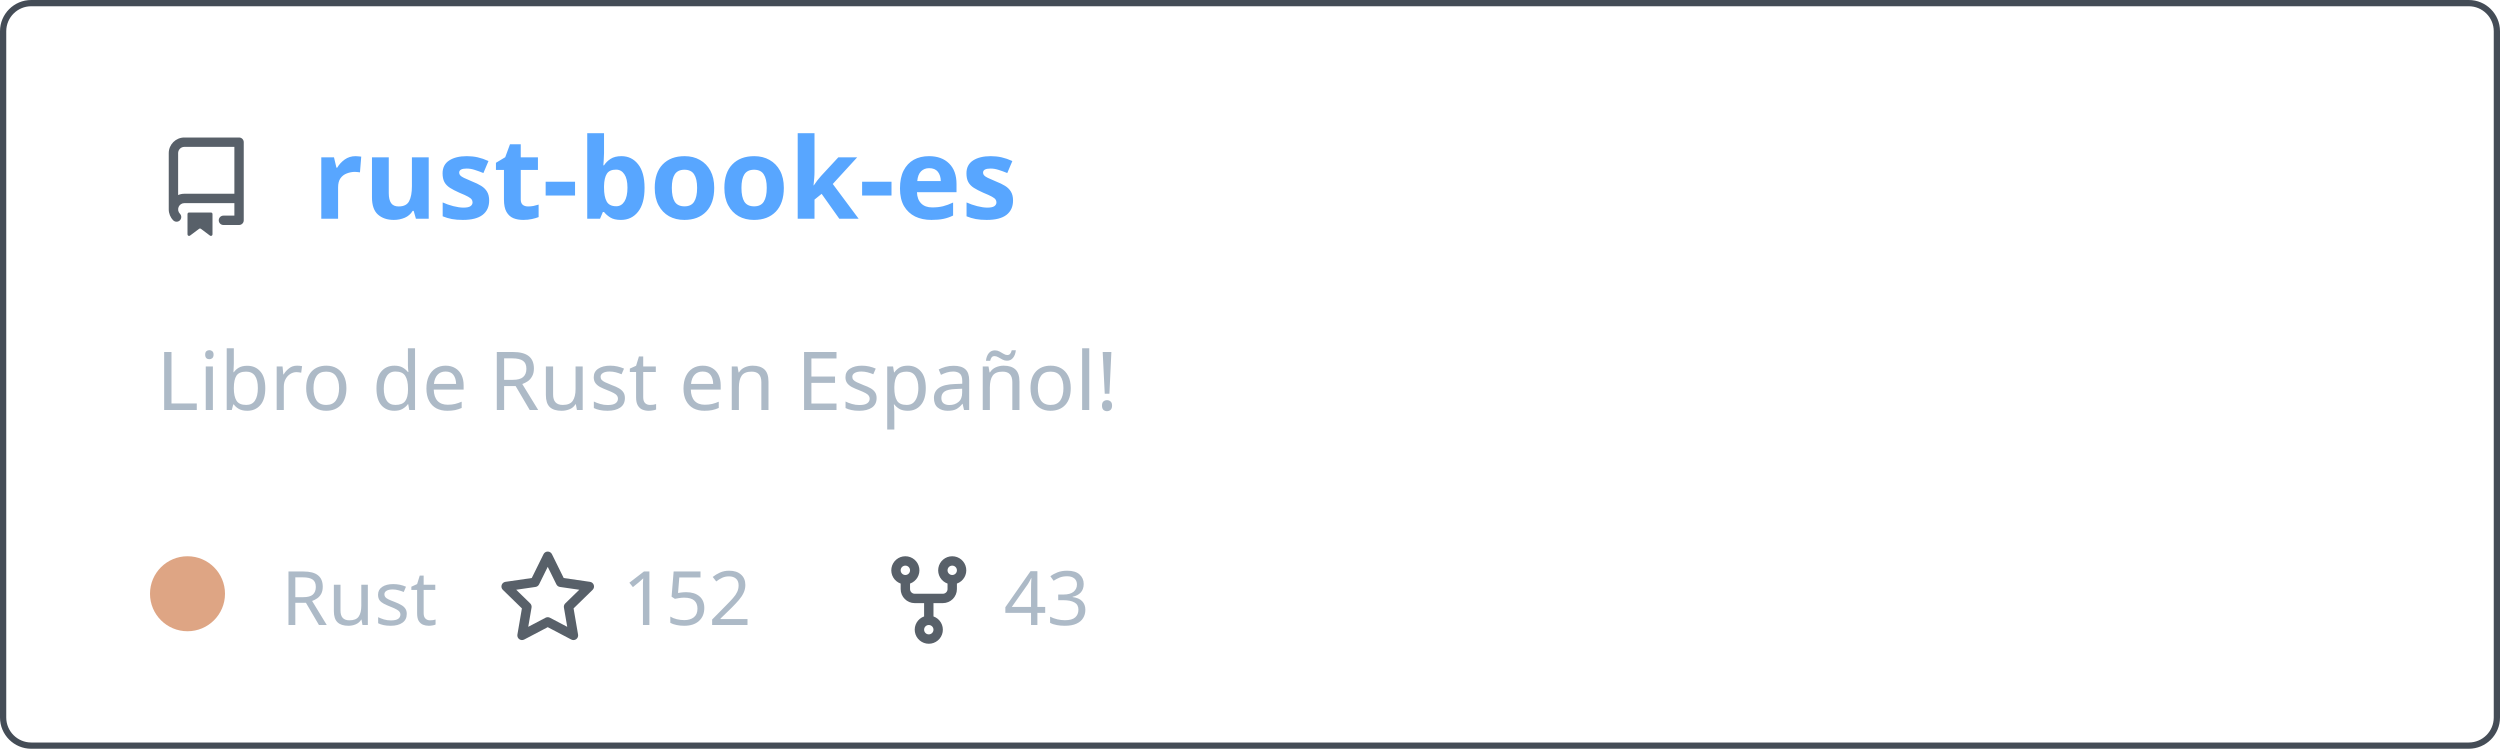
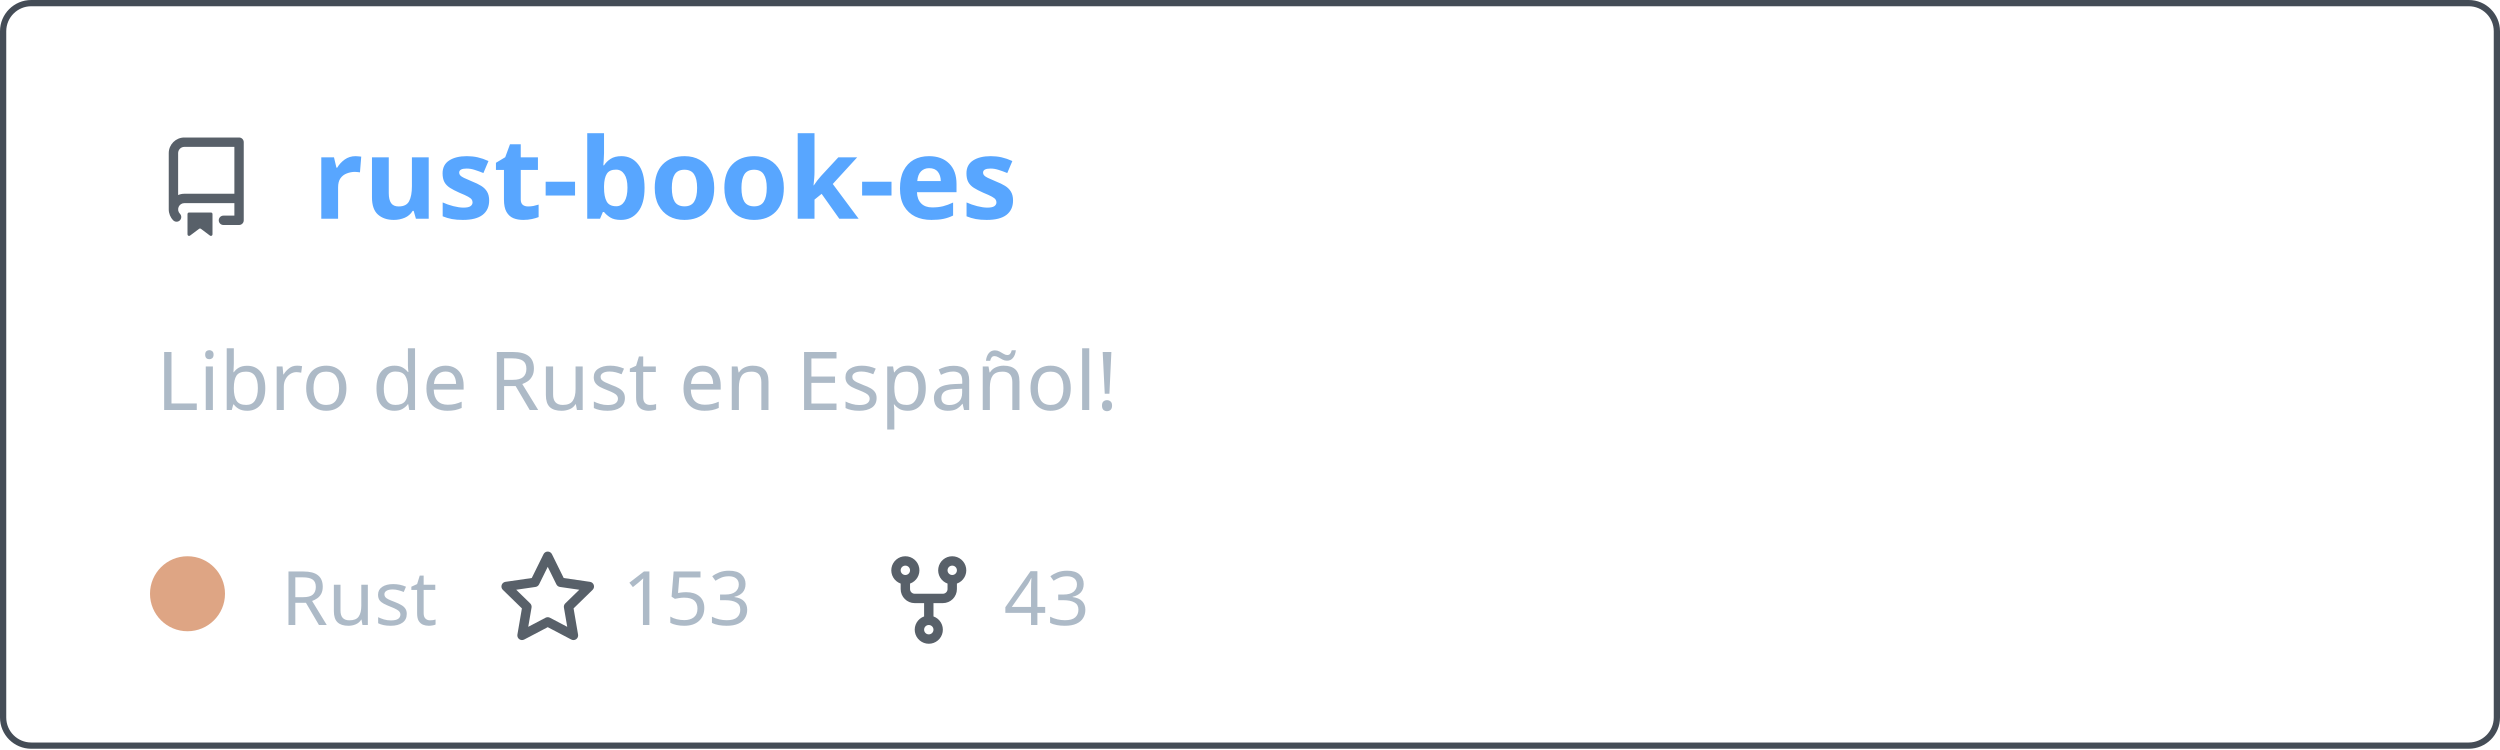
<svg xmlns="http://www.w3.org/2000/svg" width="400" height="120" viewBox="0 0 400 120" fill="none" role="img" aria-labelledby="descId">
  <style>
          .header {
            font: 600 18px 'Segoe UI', Ubuntu, Sans-Serif;
            fill: #58a6ff;
            animation: fadeInAnimation 0.8s ease-in-out forwards;
          }
          @supports(-moz-appearance: auto) {
            /* Selector detects Firefox */
            .header { font-size: 15.5px; }
          }
          
    .description { font: 400 13px 'Segoe UI', Ubuntu, Sans-Serif; fill: #adbac7 }
    .gray { font: 400 12px 'Segoe UI', Ubuntu, Sans-Serif; fill: #adbac7 }
    .icon { fill: #586069 }
    .badge { font: 600 11px 'Segoe UI', Ubuntu, Sans-Serif; }
    .badge rect { opacity: 0.2 }
  

          
      /* Animations */
      @keyframes scaleInAnimation {
        from {
          transform: translate(-5px, 5px) scale(0);
        }
        to {
          transform: translate(-5px, 5px) scale(1);
        }
      }
      @keyframes fadeInAnimation {
        from {
          opacity: 0;
        }
        to {
          opacity: 1;
        }
      }
    
          * { animation-duration: 0s !important; animation-delay: 0s !important; }
        </style>
  <rect data-testid="card-bg" x="0.5" y="0.5" rx="4.5" height="99%" stroke="#444c56" width="399" fill="#00000000" stroke-opacity="1" />
  <g data-testid="card-title" transform="translate(25, 35)">
    <g transform="translate(0, 0)">
      <svg class="icon" x="0" y="-13" viewBox="0 0 16 16" version="1.1" width="16" height="16">
        <path fill-rule="evenodd" d="M2 2.5A2.5 2.5 0 014.5 0h8.75a.75.75 0 01.75.75v12.5a.75.75 0 01-.75.75h-2.5a.75.75 0 110-1.5h1.75v-2h-8a1 1 0 00-.714 1.7.75.75 0 01-1.072 1.05A2.495 2.495 0 012 11.5v-9zm10.5-1V9h-8c-.356 0-.694.074-1 .208V2.5a1 1 0 011-1h8zM5 12.25v3.25a.25.25 0 00.4.2l1.45-1.087a.25.25 0 01.3 0L8.6 15.7a.25.25 0 00.4-.2v-3.25a.25.25 0 00-.25-.25h-3.5a.25.25 0 00-.25.25z" />
      </svg>
    </g>
    <g transform="translate(25, 0)">
      <text x="0" y="0" class="header" data-testid="header">rust-book-es</text>
    </g>
  </g>
  <g data-testid="main-card-body" transform="translate(0, 55)">
    <text class="description" x="25" y="-5">
      <tspan dy="1.2em" x="25">Libro de Rust en Español!</tspan>
    </text>
    <g transform="translate(30, 45)">
      <g transform="translate(0, 0)">
        <g data-testid="primary-lang">
          <circle data-testid="lang-color" cx="0" cy="-5" r="6" fill="#dea584" />
          <text data-testid="lang-name" class="gray" x="15">Rust</text>
        </g>
      </g>
      <g transform="translate(49.6375, 0)">
        <g transform="translate(0, 0)">
          <svg class="icon" y="-12" viewBox="0 0 16 16" version="1.1" width="16" height="16">
            <path fill-rule="evenodd" d="M8 .25a.75.75 0 01.673.418l1.882 3.815 4.21.612a.75.75 0 01.416 1.279l-3.046 2.97.719 4.192a.75.75 0 01-1.088.791L8 12.347l-3.766 1.98a.75.75 0 01-1.088-.79l.72-4.194L.818 6.374a.75.75 0 01.416-1.28l4.21-.611L7.327.668A.75.75 0 018 .25zm0 2.445L6.615 5.5a.75.75 0 01-.564.41l-3.097.45 2.24 2.184a.75.75 0 01.216.664l-.528 3.084 2.769-1.456a.75.75 0 01.698 0l2.77 1.456-.53-3.084a.75.75 0 01.216-.664l2.24-2.183-3.096-.45a.75.75 0 01-.564-.41L8 2.694v.001z" />
          </svg>
        </g>
        <g transform="translate(20, 0)">
-           <text data-testid="stargazers" class="gray">152</text>
+           <text data-testid="stargazers" class="gray">153</text>
        </g>
      </g>
      <g transform="translate(110.6063, 0)">
        <g transform="translate(0, 0)">
          <svg class="icon" y="-12" viewBox="0 0 16 16" version="1.1" width="16" height="16">
            <path fill-rule="evenodd" d="M5 3.25a.75.75 0 11-1.5 0 .75.75 0 011.5 0zm0 2.122a2.25 2.25 0 10-1.5 0v.878A2.25 2.25 0 005.75 8.5h1.5v2.128a2.251 2.251 0 101.5 0V8.5h1.5a2.25 2.25 0 002.25-2.25v-.878a2.25 2.25 0 10-1.5 0v.878a.75.75 0 01-.75.75h-4.5A.75.75 0 015 6.25v-.878zm3.75 7.378a.75.75 0 11-1.5 0 .75.75 0 011.5 0zm3-8.75a.75.75 0 100-1.5.75.75 0 000 1.5z" />
          </svg>
        </g>
        <g transform="translate(20, 0)">
          <text data-testid="forkcount" class="gray">43</text>
        </g>
      </g>
    </g>
  </g>
</svg>
